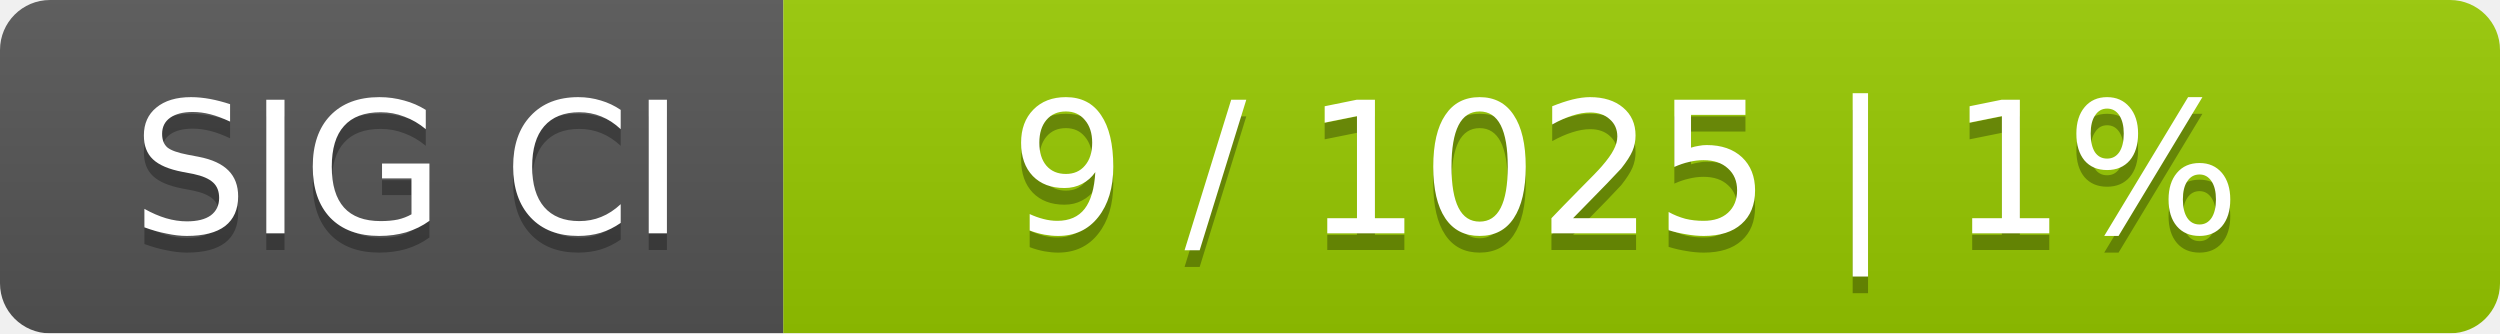
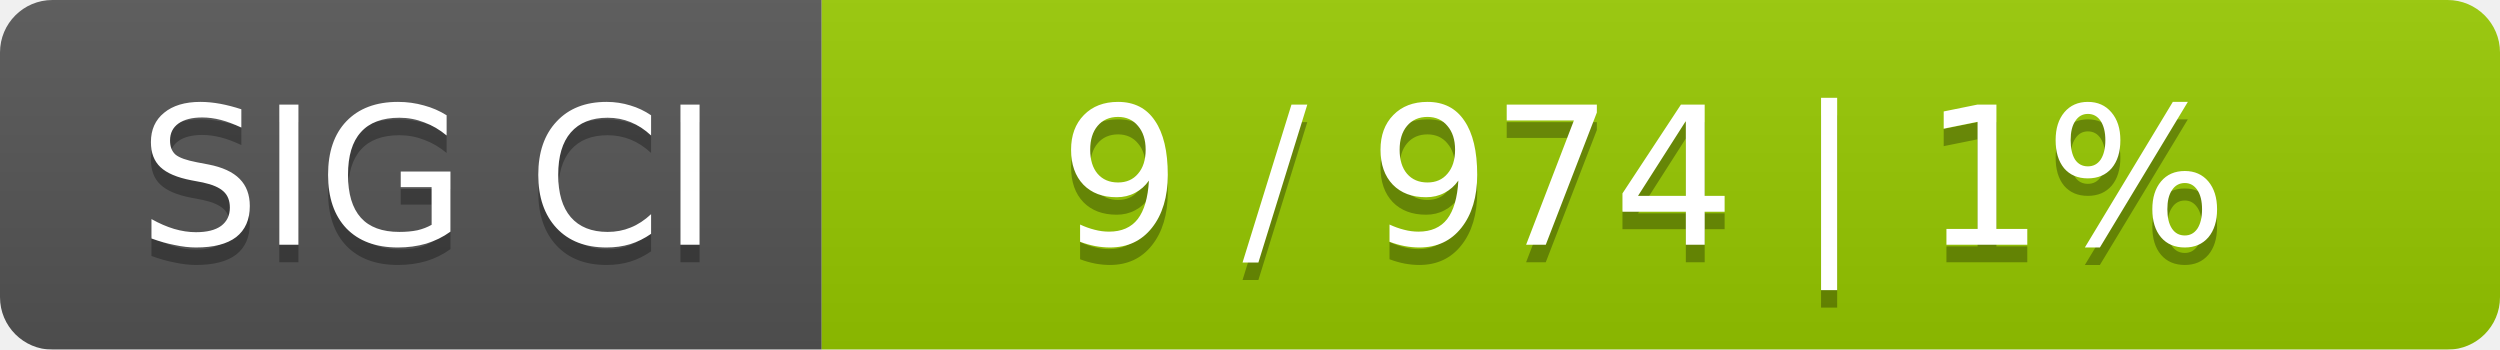
- <svg xmlns="http://www.w3.org/2000/svg" width="150" height="20">
+ <svg xmlns="http://www.w3.org/2000/svg" width="143" height="20">
  <linearGradient id="smooth" x2="0" y2="100%">
    <stop offset="0" stop-color="#bbb" stop-opacity=".1" />
    <stop offset="1" stop-opacity=".1" />
  </linearGradient>
  <mask id="round">
-     <rect width="150" height="20" rx="3" fill="#fff" />
+     <rect width="143" height="20" rx="3" fill="#fff" />
  </mask>
  <g mask="url(#round)">
    <rect width="47" height="20" fill="#555" />
-     <rect x="47" width="103" height="20" fill="#97ca00" />
-     <rect width="150" height="20" fill="url(#smooth)" />
+     <rect x="47" width="96" height="20" fill="#97ca00" />
+     <rect width="143" height="20" fill="url(#smooth)" />
  </g>
  <g fill="#fff" text-anchor="middle" font-family="DejaVu Sans,Verdana,Geneva,sans-serif" font-size="11">
    <text x="24.5" y="15" fill="#010101" fill-opacity=".3">SIG CI</text>
    <text x="24.5" y="14">SIG CI</text>
-     <text x="97.5" y="15" fill="#010101" fill-opacity=".3">9 / 1025    |    1%</text>
-     <text x="97.5" y="14">9 / 1025    |    1%</text>
+     <text x="94" y="15" fill="#010101" fill-opacity=".3">9 / 974    |    1%</text>
+     <text x="94" y="14">9 / 974    |    1%</text>
  </g>
</svg>
